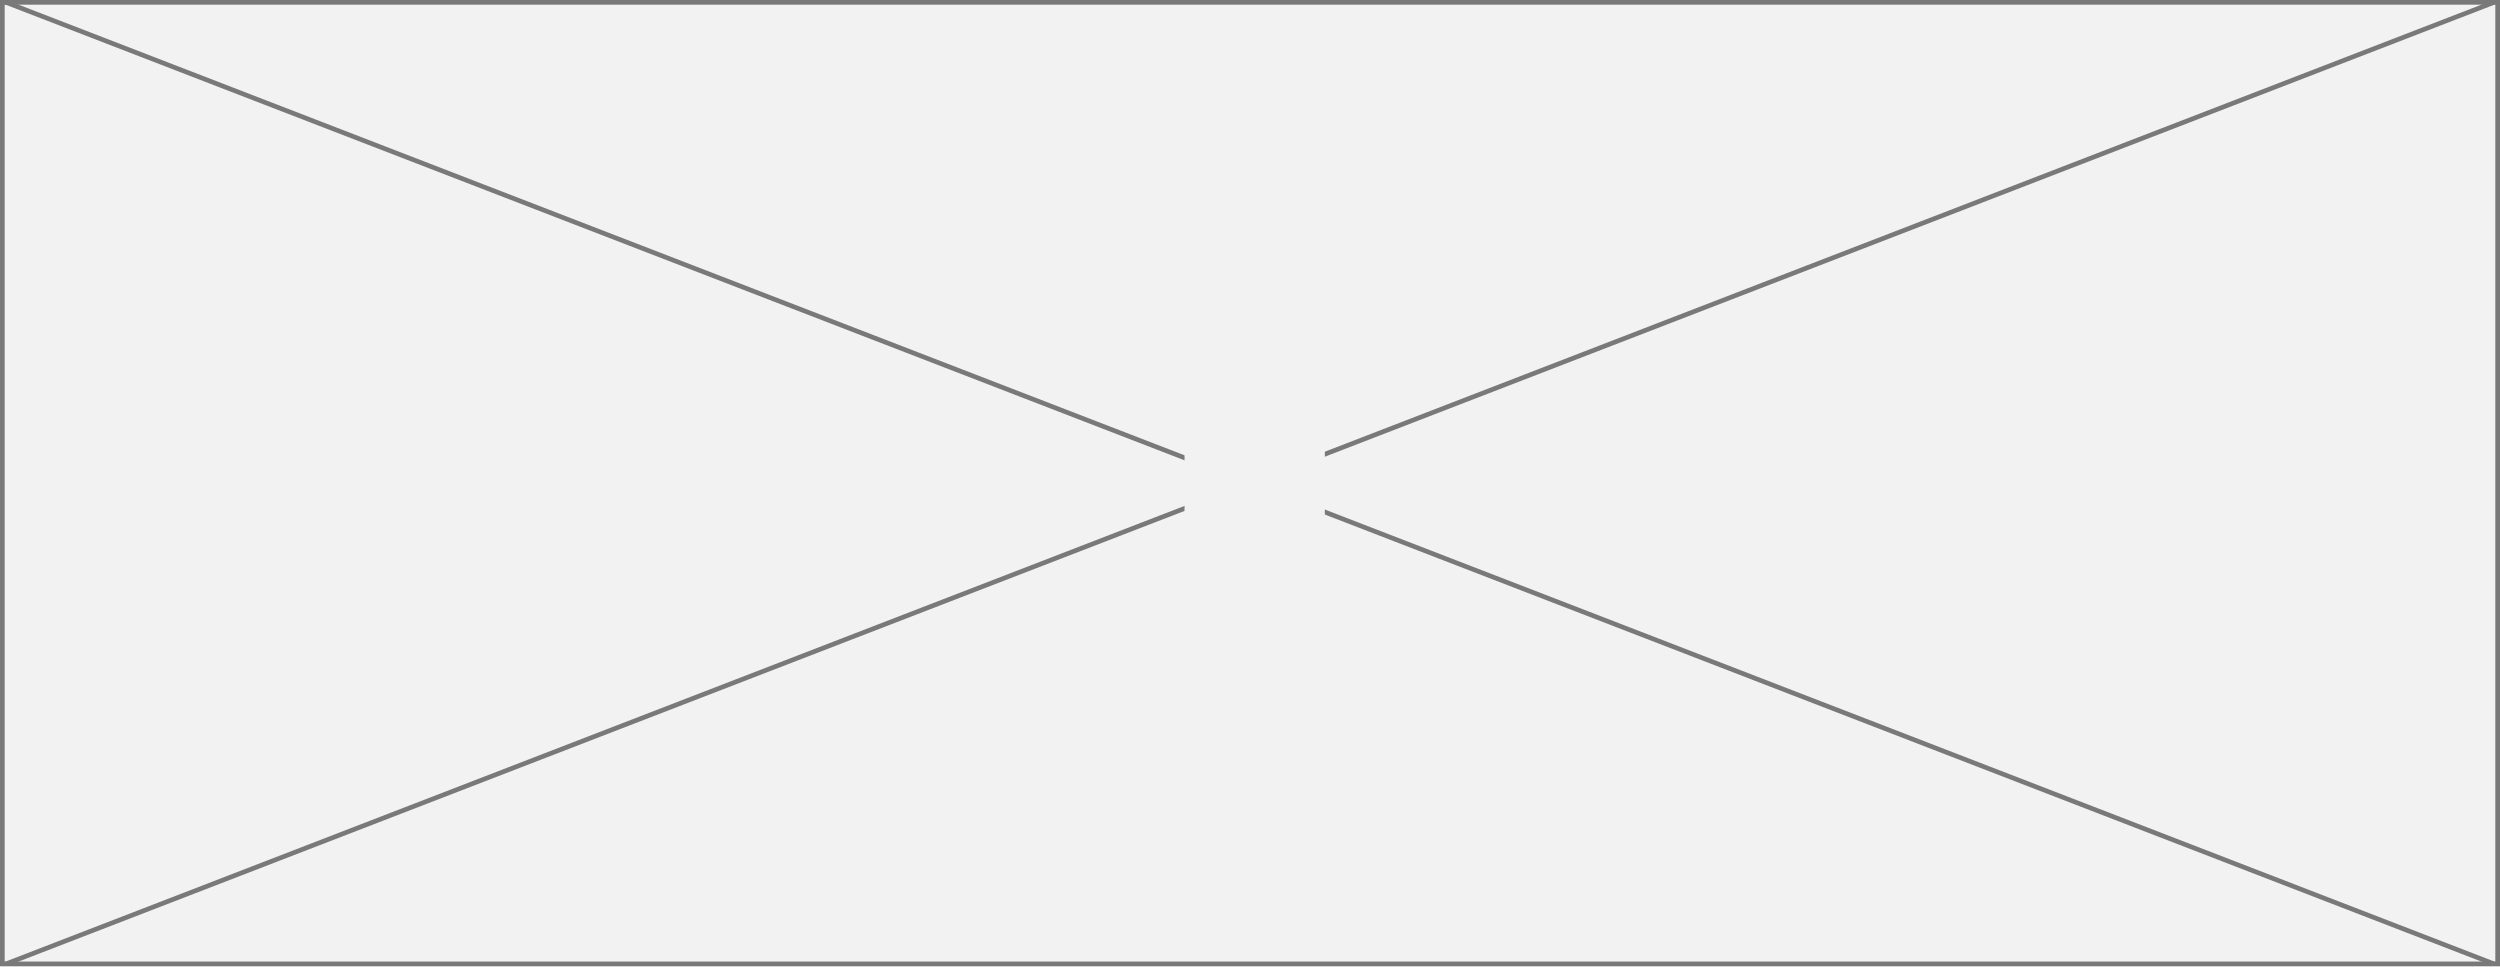
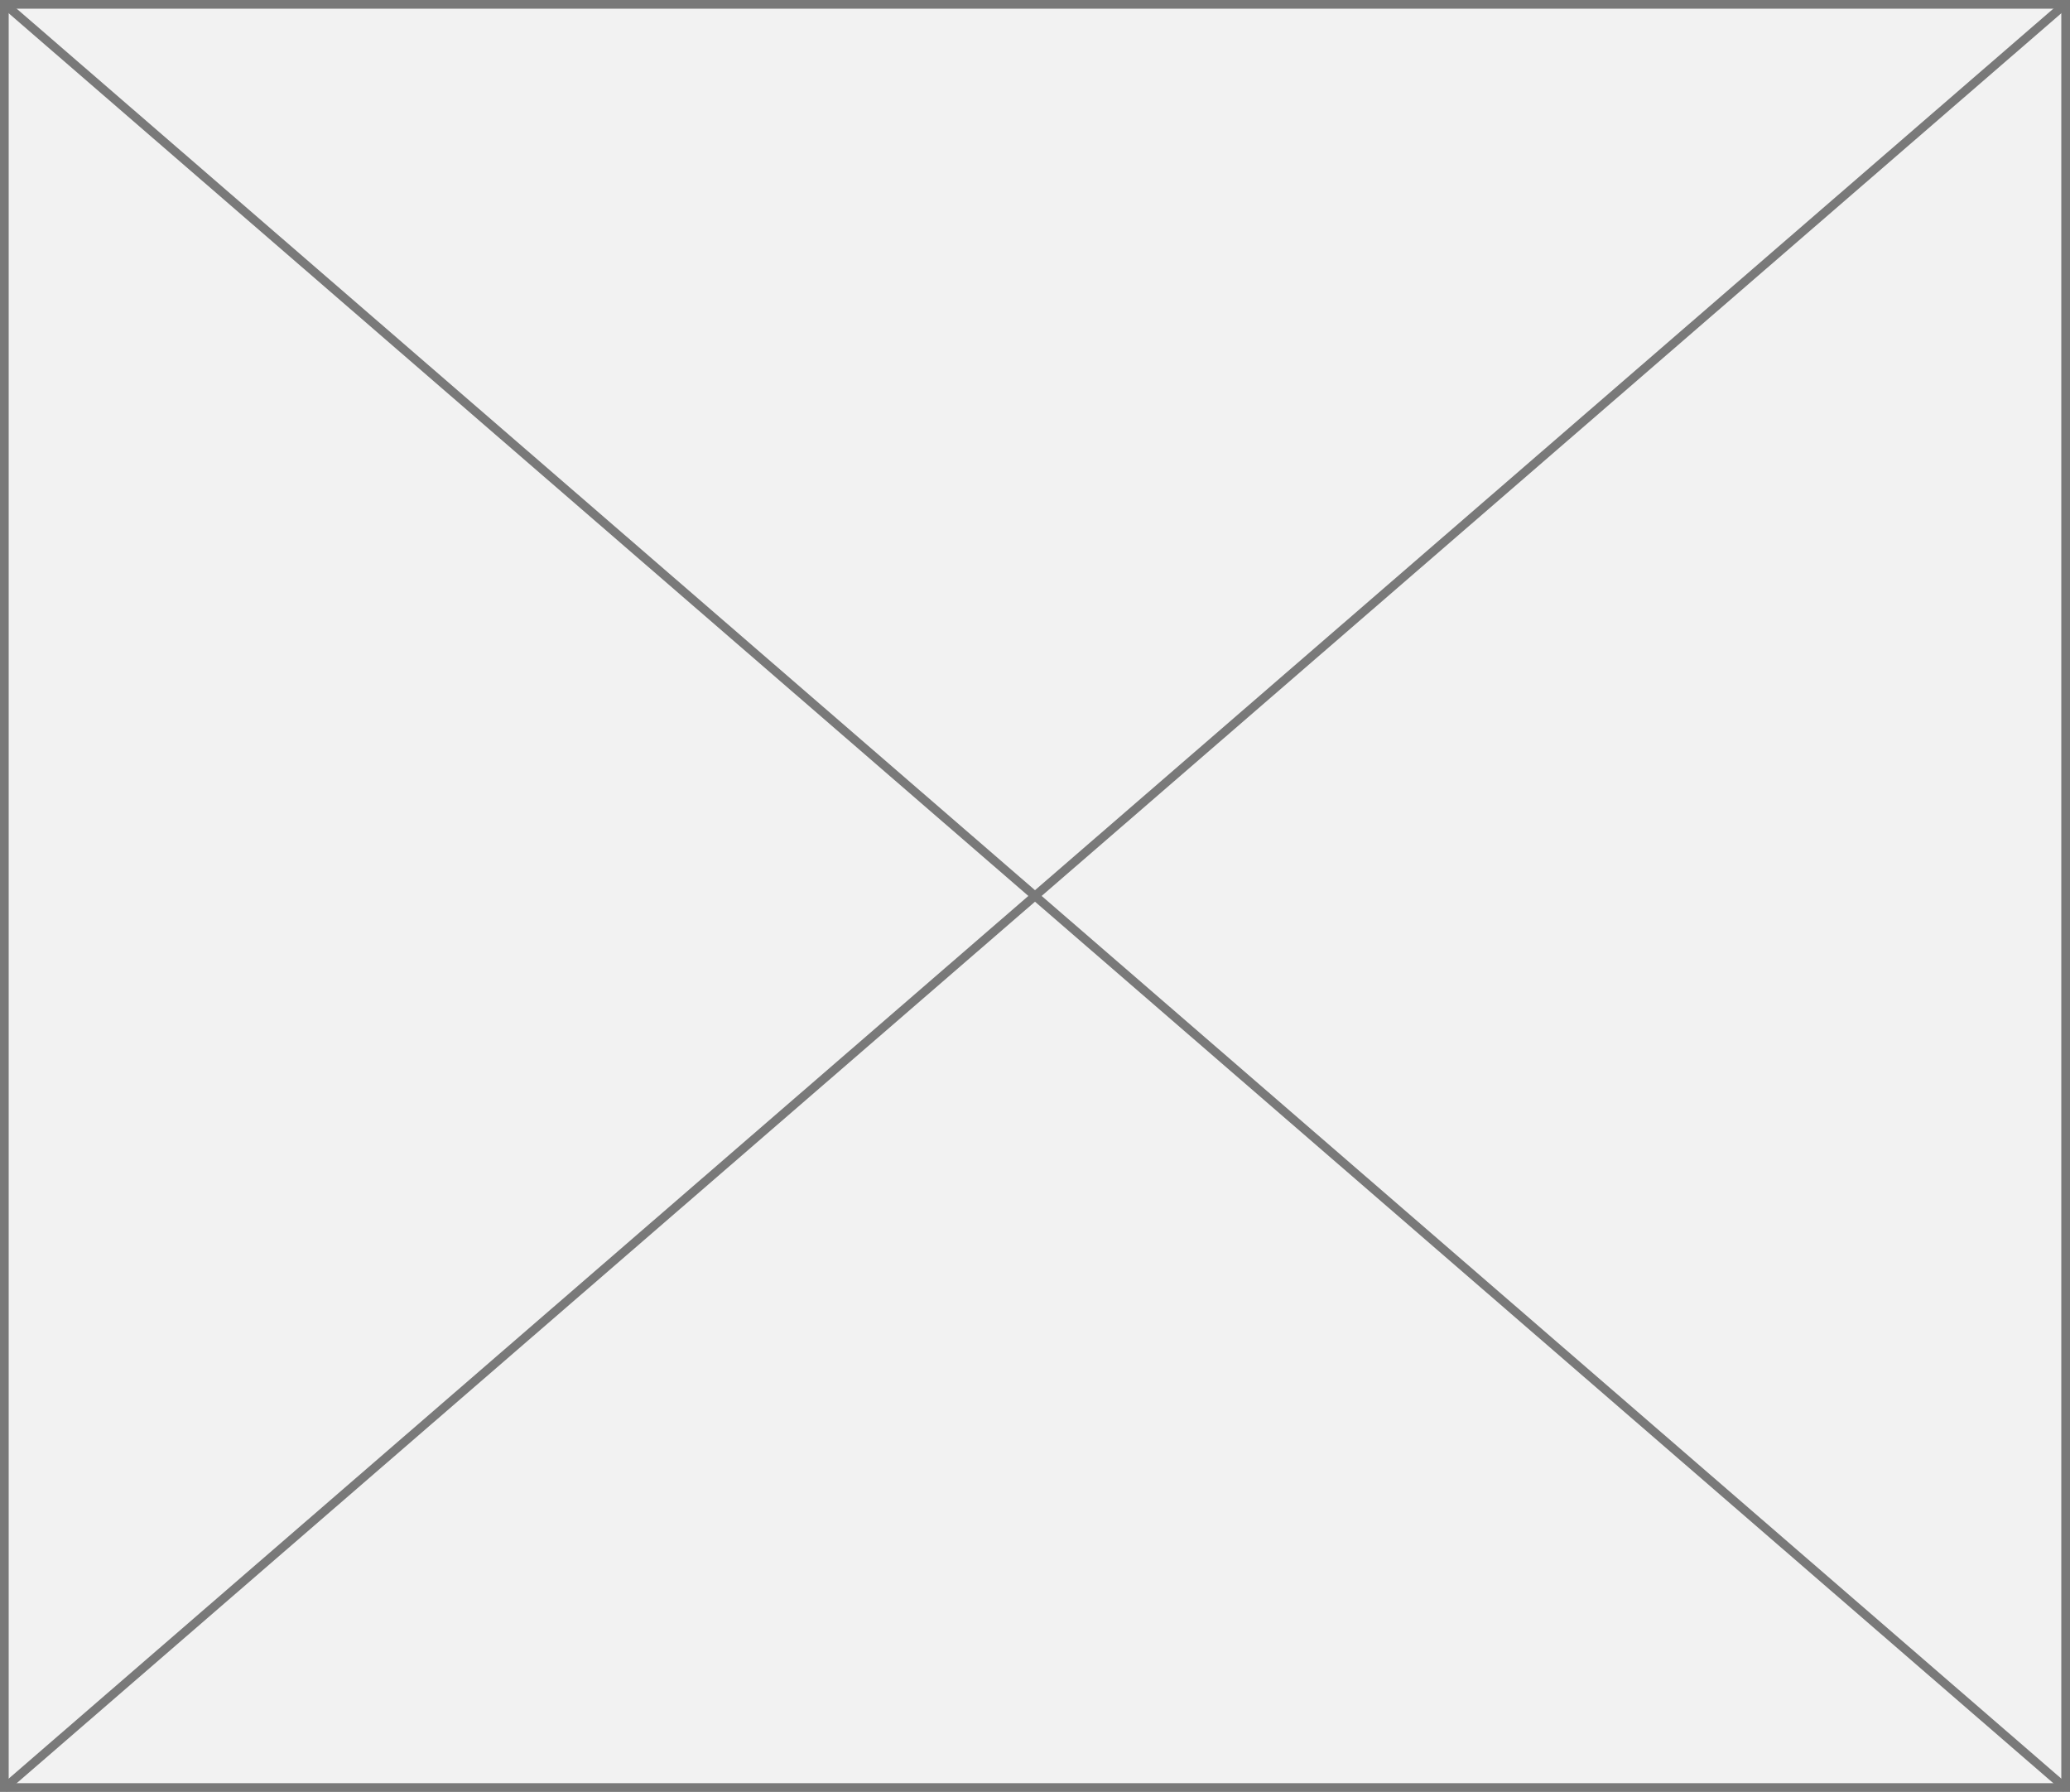
- <svg xmlns="http://www.w3.org/2000/svg" version="1.1" width="533px" height="206px">
-   <defs>
-     <mask fill="white" id="clip17">
-       <path d="M 1066.543 762  L 1096.457 762  L 1096.457 781  L 1066.543 781  Z M 814 667  L 1347 667  L 1347 873  L 814 873  Z " fill-rule="evenodd" />
-     </mask>
-   </defs>
-   <g transform="matrix(1 0 0 1 -814 -667 )">
-     <path d="M 814.5 667.5  L 1346.5 667.5  L 1346.5 872.5  L 814.5 872.5  L 814.5 667.5  Z " fill-rule="nonzero" fill="#f2f2f2" stroke="none" />
-     <path d="M 814.5 667.5  L 1346.5 667.5  L 1346.5 872.5  L 814.5 872.5  L 814.5 667.5  Z " stroke-width="1" stroke="#797979" fill="none" />
-     <path d="M 815.207 667.466  L 1345.793 872.534  M 1345.793 667.466  L 815.207 872.534  " stroke-width="1" stroke="#797979" fill="none" mask="url(#clip17)" />
+ <svg xmlns="http://www.w3.org/2000/svg" version="1.1" width="238px" height="206px">
+   <g transform="matrix(1 0 0 1 -553 -1109 )">
+     <path d="M 553.5 1109.5  L 790.5 1109.5  L 790.5 1314.5  L 553.5 1314.5  L 553.5 1109.5  Z " fill-rule="nonzero" fill="#f2f2f2" stroke="none" />
+     <path d="M 553.5 1109.5  L 790.5 1109.5  L 790.5 1314.5  L 553.5 1314.5  L 553.5 1109.5  Z " stroke-width="1" stroke="#797979" fill="none" />
+     <path d="M 553.437 1109.378  L 790.563 1314.622  M 790.563 1109.378  L 553.437 1314.622  " stroke-width="1" stroke="#797979" fill="none" />
  </g>
</svg>
